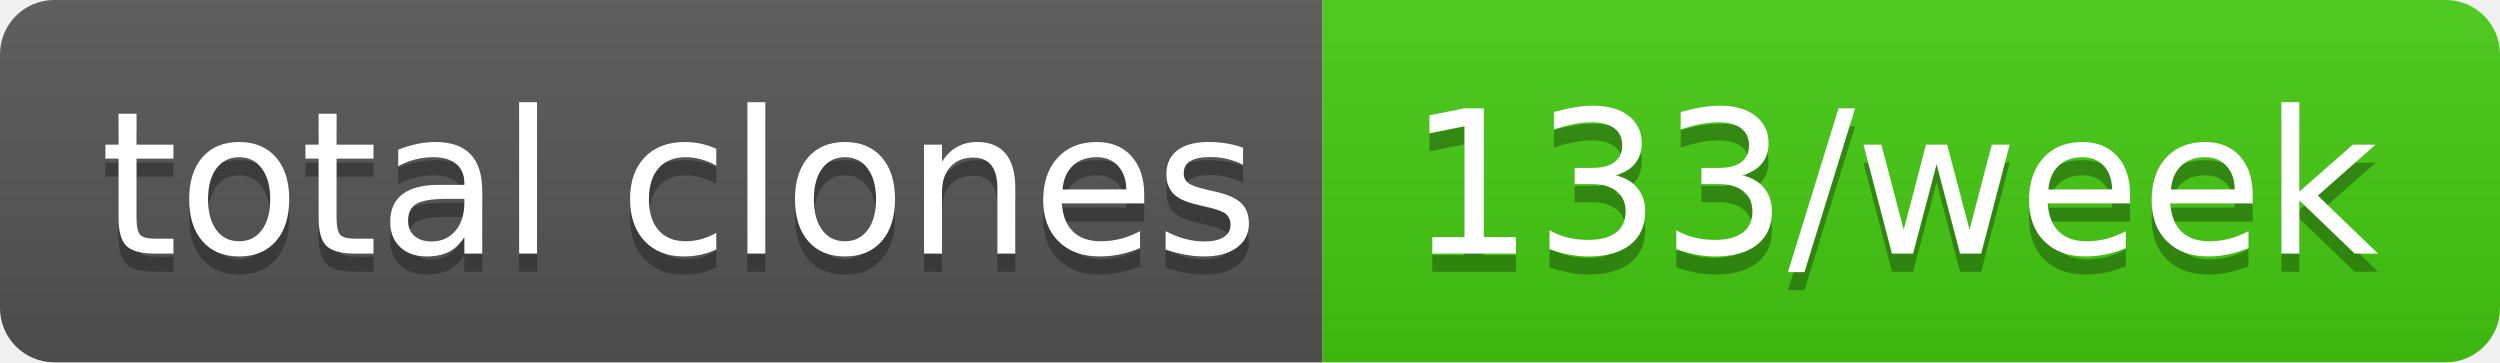
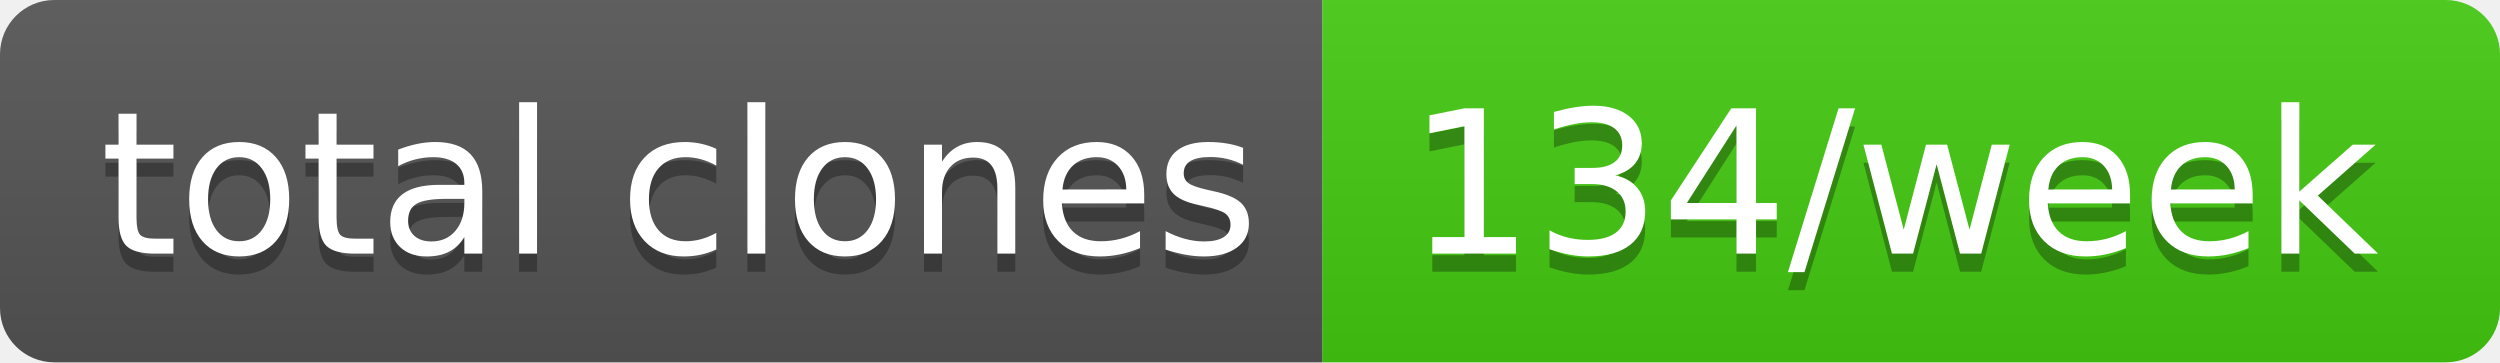
- <svg xmlns="http://www.w3.org/2000/svg" width="138" height="20" role="img" aria-label="total clones: 133/week">
+ <svg xmlns="http://www.w3.org/2000/svg" width="138" height="20" role="img" aria-label="total clones: 134/week">
  <linearGradient id="s" x2="0" y2="100%">
    <stop offset="0" stop-color="#bbb" stop-opacity=".1" />
    <stop offset="1" stop-opacity=".1" />
  </linearGradient>
  <clipPath id="r">
    <rect width="138" height="20" rx="3" fill="#fff" />
  </clipPath>
  <g clip-path="url(#r)">
    <rect width="73" height="20" fill="#555" />
    <rect x="73" width="65" height="20" fill="#4c1" />
    <rect width="138" height="20" fill="url(#s)" />
  </g>
  <g fill="#fff" text-anchor="middle" font-family="Verdana,Geneva,DejaVu Sans,sans-serif" text-rendering="geometricPrecision" font-size="110">
    <text aria-hidden="true" x="375" y="150" fill="#010101" fill-opacity=".3" transform="scale(.1)" textLength="630">total clones</text>
    <text x="375" y="140" transform="scale(.1)" fill="#fff" textLength="630">total clones</text>
-     <text aria-hidden="true" x="1045" y="150" fill="#010101" fill-opacity=".3" transform="scale(.1)" textLength="550">133/week</text>
-     <text x="1045" y="140" transform="scale(.1)" fill="#fff" textLength="550">133/week</text>
+     <text aria-hidden="true" x="1045" y="150" fill="#010101" fill-opacity=".3" transform="scale(.1)" textLength="550">134/week</text>
+     <text x="1045" y="140" transform="scale(.1)" fill="#fff" textLength="550">134/week</text>
  </g>
</svg>
